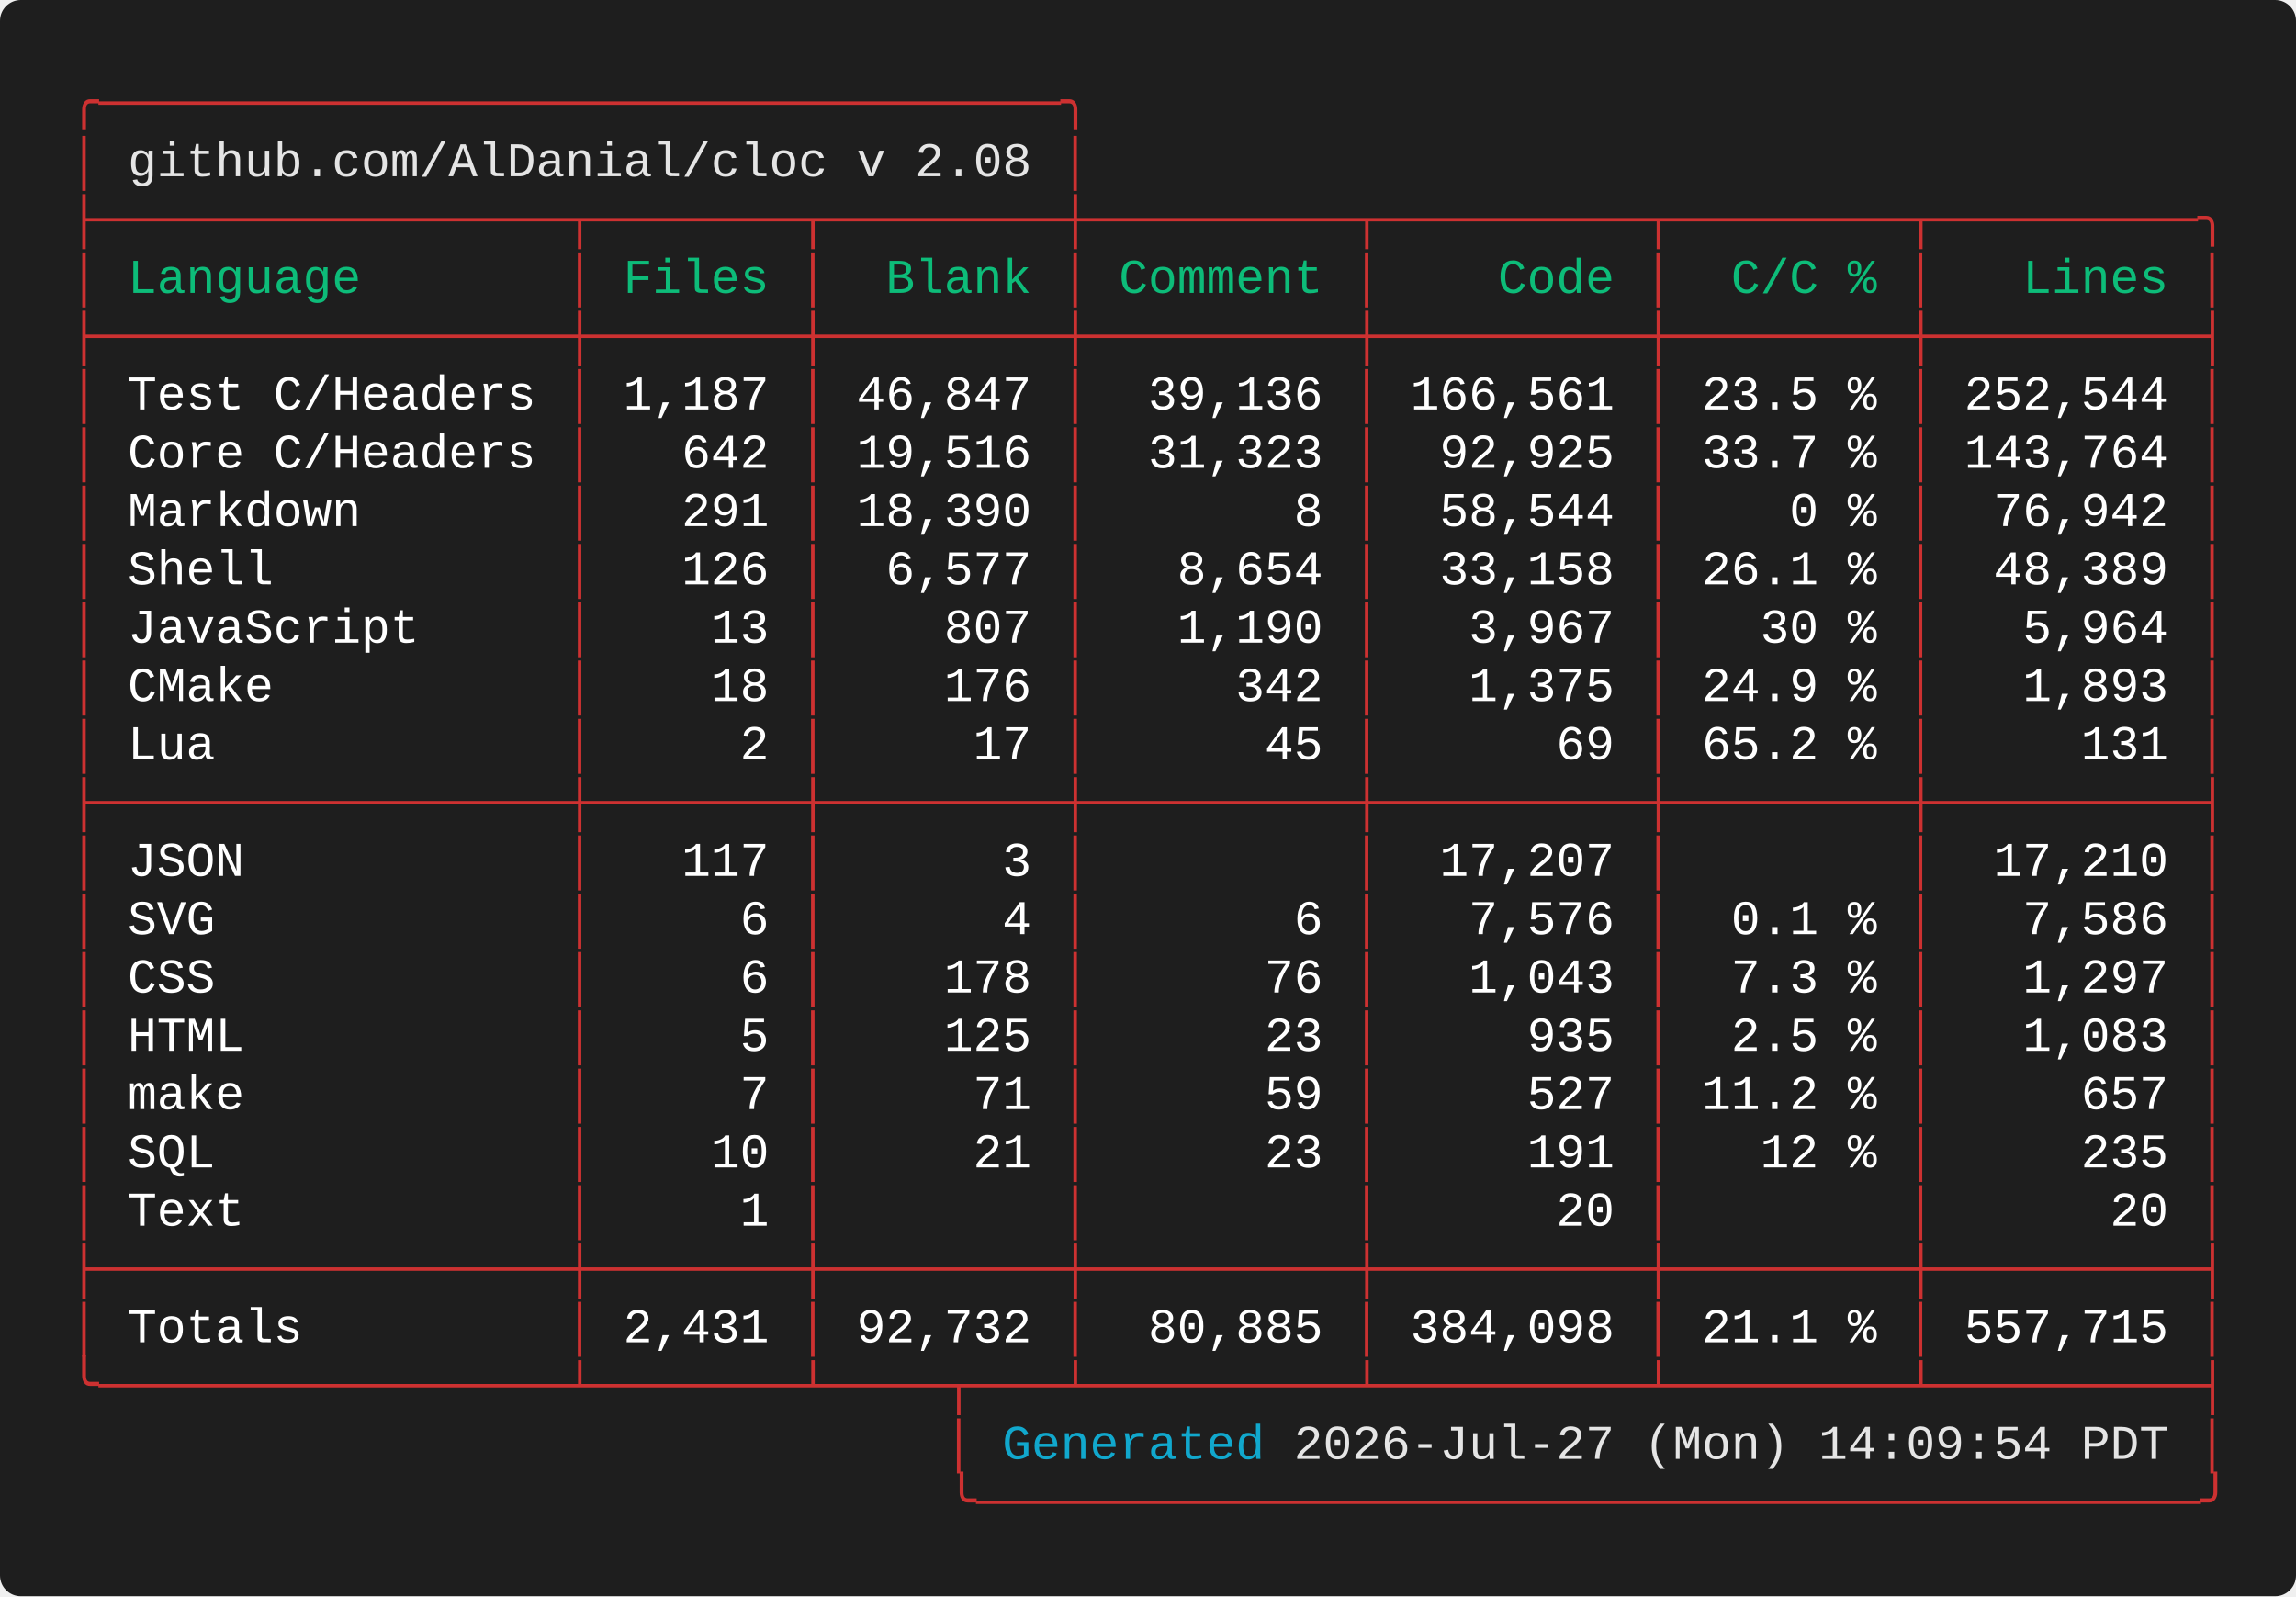
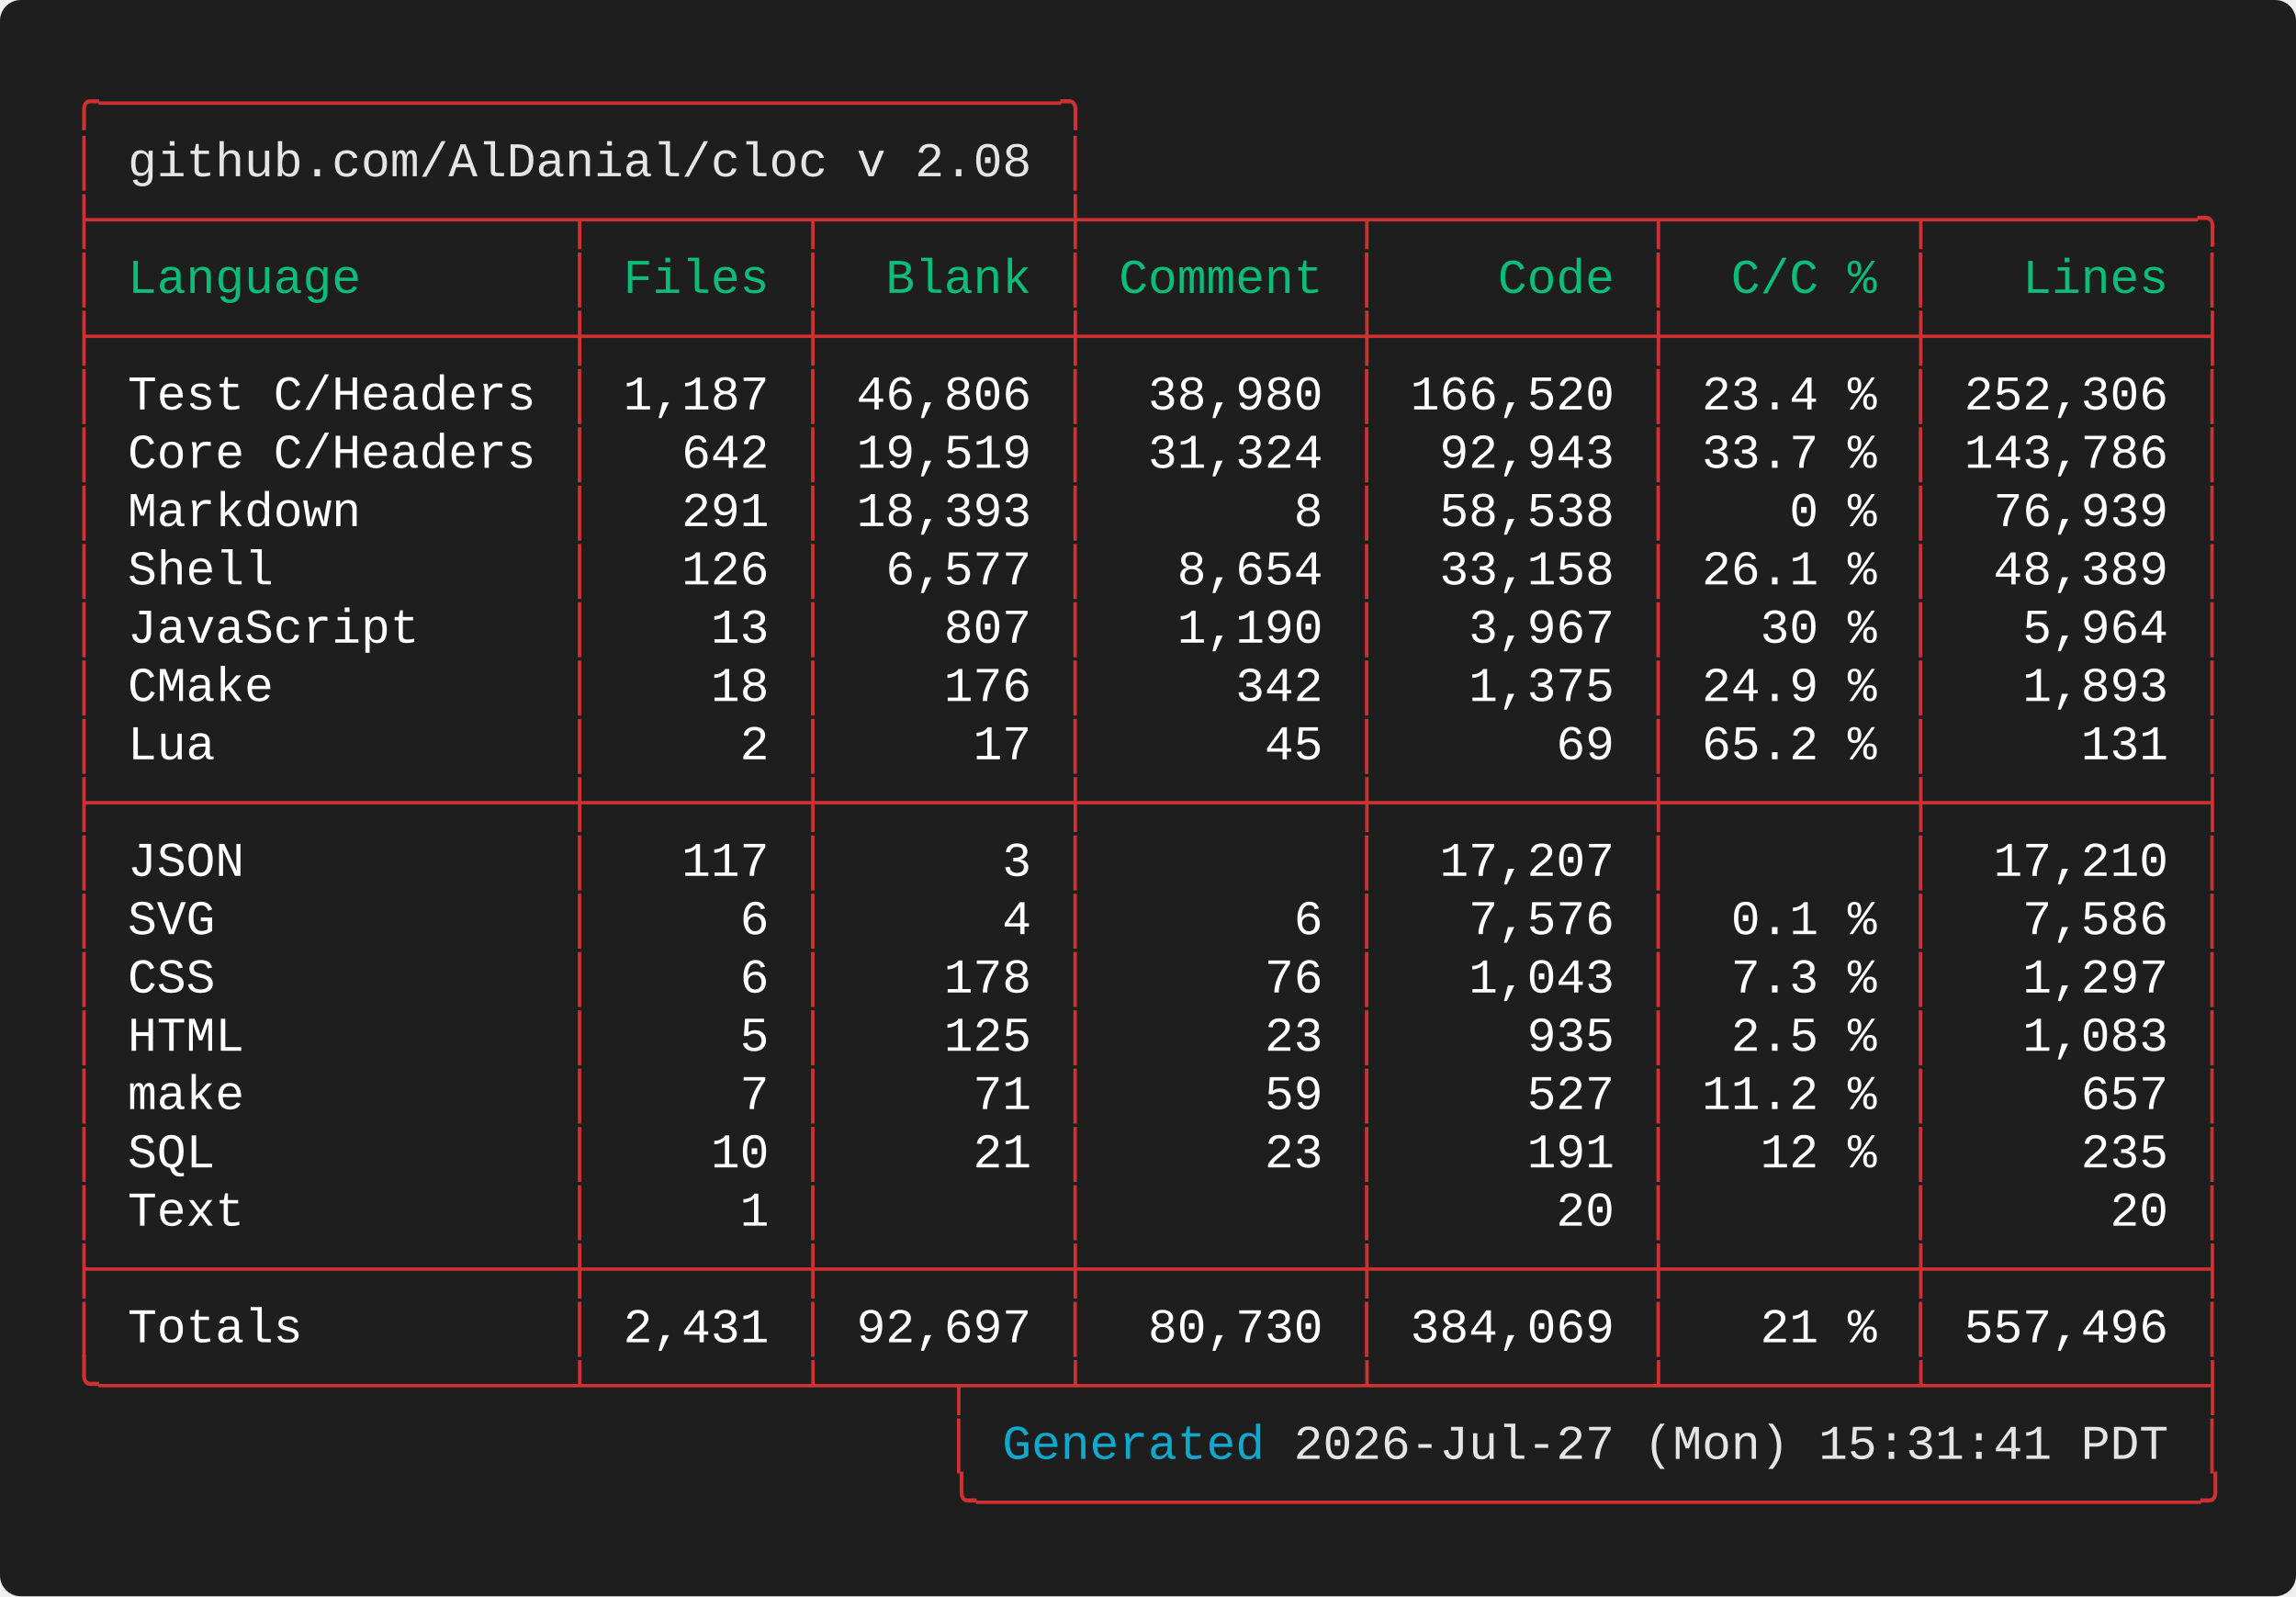
<svg xmlns="http://www.w3.org/2000/svg" width="661.60" height="460.00" viewBox="0 0 661.60 460.00">
  <defs>
    <style type="text/css">.terminal-text { font-family: 'Vanadium Mono Semi-Extended', 'Consolas', 'Monaco', 'Courier New', monospace; }</style>
  </defs>
  <rect width="100%" height="100%" fill="#1e1e1e" rx="6" />
  <text x="20.00" y="34.00" font-size="14" class="terminal-text" xml:space="preserve" textLength="294.00" lengthAdjust="spacingAndGlyphs" fill="#cd3131">╭─────────────────────────────────╮</text>
  <text x="20.00" y="50.80" font-size="14" class="terminal-text" xml:space="preserve" textLength="16.80" lengthAdjust="spacingAndGlyphs" fill="#cd3131">│ </text>
  <text x="36.80" y="50.80" font-size="14" class="terminal-text" xml:space="preserve" textLength="260.40" lengthAdjust="spacingAndGlyphs" fill="#e5e5e5">github.com/AlDanial/cloc v 2.08</text>
  <text x="297.20" y="50.80" font-size="14" class="terminal-text" xml:space="preserve" textLength="8.40" lengthAdjust="spacingAndGlyphs" fill="#ffffff"> </text>
  <text x="305.60" y="50.80" font-size="14" class="terminal-text" xml:space="preserve" textLength="8.40" lengthAdjust="spacingAndGlyphs" fill="#cd3131">│</text>
  <text x="20.00" y="67.60" font-size="14" class="terminal-text" xml:space="preserve" textLength="621.60" lengthAdjust="spacingAndGlyphs" fill="#cd3131">├────────────────┬───────┬────────┼─────────┬─────────┬────────┬─────────╮</text>
  <text x="20.00" y="84.40" font-size="14" class="terminal-text" xml:space="preserve" textLength="8.40" lengthAdjust="spacingAndGlyphs" fill="#cd3131">│</text>
  <text x="28.40" y="84.40" font-size="14" class="terminal-text" xml:space="preserve" textLength="134.40" lengthAdjust="spacingAndGlyphs" fill="#0dbc79"> Language       </text>
  <text x="162.80" y="84.40" font-size="14" class="terminal-text" xml:space="preserve" textLength="8.40" lengthAdjust="spacingAndGlyphs" fill="#cd3131">│</text>
  <text x="171.20" y="84.40" font-size="14" class="terminal-text" xml:space="preserve" textLength="58.80" lengthAdjust="spacingAndGlyphs" fill="#0dbc79"> Files </text>
  <text x="230.00" y="84.40" font-size="14" class="terminal-text" xml:space="preserve" textLength="8.40" lengthAdjust="spacingAndGlyphs" fill="#cd3131">│</text>
  <text x="238.40" y="84.40" font-size="14" class="terminal-text" xml:space="preserve" textLength="67.20" lengthAdjust="spacingAndGlyphs" fill="#0dbc79">  Blank </text>
  <text x="305.60" y="84.40" font-size="14" class="terminal-text" xml:space="preserve" textLength="8.40" lengthAdjust="spacingAndGlyphs" fill="#cd3131">│</text>
  <text x="314.00" y="84.40" font-size="14" class="terminal-text" xml:space="preserve" textLength="75.60" lengthAdjust="spacingAndGlyphs" fill="#0dbc79"> Comment </text>
  <text x="389.60" y="84.40" font-size="14" class="terminal-text" xml:space="preserve" textLength="8.40" lengthAdjust="spacingAndGlyphs" fill="#cd3131">│</text>
  <text x="398.00" y="84.40" font-size="14" class="terminal-text" xml:space="preserve" textLength="75.60" lengthAdjust="spacingAndGlyphs" fill="#0dbc79">    Code </text>
  <text x="473.60" y="84.40" font-size="14" class="terminal-text" xml:space="preserve" textLength="8.40" lengthAdjust="spacingAndGlyphs" fill="#cd3131">│</text>
  <text x="482.00" y="84.40" font-size="14" class="terminal-text" xml:space="preserve" textLength="67.20" lengthAdjust="spacingAndGlyphs" fill="#0dbc79">  C/C % </text>
  <text x="549.20" y="84.40" font-size="14" class="terminal-text" xml:space="preserve" textLength="8.40" lengthAdjust="spacingAndGlyphs" fill="#cd3131">│</text>
  <text x="557.60" y="84.40" font-size="14" class="terminal-text" xml:space="preserve" textLength="75.60" lengthAdjust="spacingAndGlyphs" fill="#0dbc79">   Lines </text>
  <text x="633.20" y="84.40" font-size="14" class="terminal-text" xml:space="preserve" textLength="8.40" lengthAdjust="spacingAndGlyphs" fill="#cd3131">│</text>
  <text x="20.00" y="101.20" font-size="14" class="terminal-text" xml:space="preserve" textLength="621.60" lengthAdjust="spacingAndGlyphs" fill="#cd3131">├────────────────┼───────┼────────┼─────────┼─────────┼────────┼─────────┤</text>
  <text x="20.00" y="118.00" font-size="14" class="terminal-text" xml:space="preserve" textLength="8.40" lengthAdjust="spacingAndGlyphs" fill="#cd3131">│</text>
  <text x="28.40" y="118.00" font-size="14" class="terminal-text" xml:space="preserve" textLength="134.40" lengthAdjust="spacingAndGlyphs" fill="#ffffff"> Test C/Headers </text>
  <text x="162.80" y="118.00" font-size="14" class="terminal-text" xml:space="preserve" textLength="8.40" lengthAdjust="spacingAndGlyphs" fill="#cd3131">│</text>
  <text x="171.20" y="118.00" font-size="14" class="terminal-text" xml:space="preserve" textLength="58.80" lengthAdjust="spacingAndGlyphs" fill="#ffffff"> 1,187 </text>
  <text x="230.00" y="118.00" font-size="14" class="terminal-text" xml:space="preserve" textLength="8.40" lengthAdjust="spacingAndGlyphs" fill="#cd3131">│</text>
-   <text x="238.40" y="118.00" font-size="14" class="terminal-text" xml:space="preserve" textLength="67.20" lengthAdjust="spacingAndGlyphs" fill="#ffffff"> 46,847 </text>
+   <text x="238.40" y="118.00" font-size="14" class="terminal-text" xml:space="preserve" textLength="67.20" lengthAdjust="spacingAndGlyphs" fill="#ffffff"> 46,806 </text>
  <text x="305.60" y="118.00" font-size="14" class="terminal-text" xml:space="preserve" textLength="8.40" lengthAdjust="spacingAndGlyphs" fill="#cd3131">│</text>
-   <text x="314.00" y="118.00" font-size="14" class="terminal-text" xml:space="preserve" textLength="75.60" lengthAdjust="spacingAndGlyphs" fill="#ffffff">  39,136 </text>
+   <text x="314.00" y="118.00" font-size="14" class="terminal-text" xml:space="preserve" textLength="75.60" lengthAdjust="spacingAndGlyphs" fill="#ffffff">  38,980 </text>
  <text x="389.60" y="118.00" font-size="14" class="terminal-text" xml:space="preserve" textLength="8.40" lengthAdjust="spacingAndGlyphs" fill="#cd3131">│</text>
-   <text x="398.00" y="118.00" font-size="14" class="terminal-text" xml:space="preserve" textLength="75.60" lengthAdjust="spacingAndGlyphs" fill="#ffffff"> 166,561 </text>
+   <text x="398.00" y="118.00" font-size="14" class="terminal-text" xml:space="preserve" textLength="75.60" lengthAdjust="spacingAndGlyphs" fill="#ffffff"> 166,520 </text>
  <text x="473.60" y="118.00" font-size="14" class="terminal-text" xml:space="preserve" textLength="8.40" lengthAdjust="spacingAndGlyphs" fill="#cd3131">│</text>
-   <text x="482.00" y="118.00" font-size="14" class="terminal-text" xml:space="preserve" textLength="67.20" lengthAdjust="spacingAndGlyphs" fill="#ffffff"> 23.5 % </text>
+   <text x="482.00" y="118.00" font-size="14" class="terminal-text" xml:space="preserve" textLength="67.20" lengthAdjust="spacingAndGlyphs" fill="#ffffff"> 23.4 % </text>
  <text x="549.20" y="118.00" font-size="14" class="terminal-text" xml:space="preserve" textLength="8.40" lengthAdjust="spacingAndGlyphs" fill="#cd3131">│</text>
-   <text x="557.60" y="118.00" font-size="14" class="terminal-text" xml:space="preserve" textLength="75.60" lengthAdjust="spacingAndGlyphs" fill="#ffffff"> 252,544 </text>
+   <text x="557.60" y="118.00" font-size="14" class="terminal-text" xml:space="preserve" textLength="75.60" lengthAdjust="spacingAndGlyphs" fill="#ffffff"> 252,306 </text>
  <text x="633.20" y="118.00" font-size="14" class="terminal-text" xml:space="preserve" textLength="8.40" lengthAdjust="spacingAndGlyphs" fill="#cd3131">│</text>
  <text x="20.00" y="134.80" font-size="14" class="terminal-text" xml:space="preserve" textLength="8.40" lengthAdjust="spacingAndGlyphs" fill="#cd3131">│</text>
  <text x="28.40" y="134.80" font-size="14" class="terminal-text" xml:space="preserve" textLength="134.40" lengthAdjust="spacingAndGlyphs" fill="#ffffff"> Core C/Headers </text>
  <text x="162.80" y="134.80" font-size="14" class="terminal-text" xml:space="preserve" textLength="8.40" lengthAdjust="spacingAndGlyphs" fill="#cd3131">│</text>
  <text x="171.20" y="134.80" font-size="14" class="terminal-text" xml:space="preserve" textLength="58.80" lengthAdjust="spacingAndGlyphs" fill="#ffffff">   642 </text>
  <text x="230.00" y="134.80" font-size="14" class="terminal-text" xml:space="preserve" textLength="8.40" lengthAdjust="spacingAndGlyphs" fill="#cd3131">│</text>
-   <text x="238.40" y="134.80" font-size="14" class="terminal-text" xml:space="preserve" textLength="67.20" lengthAdjust="spacingAndGlyphs" fill="#ffffff"> 19,516 </text>
+   <text x="238.40" y="134.80" font-size="14" class="terminal-text" xml:space="preserve" textLength="67.20" lengthAdjust="spacingAndGlyphs" fill="#ffffff"> 19,519 </text>
  <text x="305.60" y="134.80" font-size="14" class="terminal-text" xml:space="preserve" textLength="8.40" lengthAdjust="spacingAndGlyphs" fill="#cd3131">│</text>
-   <text x="314.00" y="134.80" font-size="14" class="terminal-text" xml:space="preserve" textLength="75.60" lengthAdjust="spacingAndGlyphs" fill="#ffffff">  31,323 </text>
+   <text x="314.00" y="134.80" font-size="14" class="terminal-text" xml:space="preserve" textLength="75.60" lengthAdjust="spacingAndGlyphs" fill="#ffffff">  31,324 </text>
  <text x="389.60" y="134.80" font-size="14" class="terminal-text" xml:space="preserve" textLength="8.40" lengthAdjust="spacingAndGlyphs" fill="#cd3131">│</text>
-   <text x="398.00" y="134.80" font-size="14" class="terminal-text" xml:space="preserve" textLength="75.60" lengthAdjust="spacingAndGlyphs" fill="#ffffff">  92,925 </text>
+   <text x="398.00" y="134.80" font-size="14" class="terminal-text" xml:space="preserve" textLength="75.60" lengthAdjust="spacingAndGlyphs" fill="#ffffff">  92,943 </text>
  <text x="473.60" y="134.80" font-size="14" class="terminal-text" xml:space="preserve" textLength="8.40" lengthAdjust="spacingAndGlyphs" fill="#cd3131">│</text>
  <text x="482.00" y="134.80" font-size="14" class="terminal-text" xml:space="preserve" textLength="67.20" lengthAdjust="spacingAndGlyphs" fill="#ffffff"> 33.7 % </text>
  <text x="549.20" y="134.80" font-size="14" class="terminal-text" xml:space="preserve" textLength="8.40" lengthAdjust="spacingAndGlyphs" fill="#cd3131">│</text>
-   <text x="557.60" y="134.80" font-size="14" class="terminal-text" xml:space="preserve" textLength="75.60" lengthAdjust="spacingAndGlyphs" fill="#ffffff"> 143,764 </text>
+   <text x="557.60" y="134.80" font-size="14" class="terminal-text" xml:space="preserve" textLength="75.60" lengthAdjust="spacingAndGlyphs" fill="#ffffff"> 143,786 </text>
  <text x="633.20" y="134.80" font-size="14" class="terminal-text" xml:space="preserve" textLength="8.40" lengthAdjust="spacingAndGlyphs" fill="#cd3131">│</text>
  <text x="20.00" y="151.60" font-size="14" class="terminal-text" xml:space="preserve" textLength="8.40" lengthAdjust="spacingAndGlyphs" fill="#cd3131">│</text>
  <text x="28.40" y="151.60" font-size="14" class="terminal-text" xml:space="preserve" textLength="134.40" lengthAdjust="spacingAndGlyphs" fill="#ffffff"> Markdown       </text>
  <text x="162.80" y="151.60" font-size="14" class="terminal-text" xml:space="preserve" textLength="8.40" lengthAdjust="spacingAndGlyphs" fill="#cd3131">│</text>
  <text x="171.20" y="151.60" font-size="14" class="terminal-text" xml:space="preserve" textLength="58.80" lengthAdjust="spacingAndGlyphs" fill="#ffffff">   291 </text>
  <text x="230.00" y="151.60" font-size="14" class="terminal-text" xml:space="preserve" textLength="8.40" lengthAdjust="spacingAndGlyphs" fill="#cd3131">│</text>
-   <text x="238.40" y="151.60" font-size="14" class="terminal-text" xml:space="preserve" textLength="67.20" lengthAdjust="spacingAndGlyphs" fill="#ffffff"> 18,390 </text>
+   <text x="238.40" y="151.60" font-size="14" class="terminal-text" xml:space="preserve" textLength="67.20" lengthAdjust="spacingAndGlyphs" fill="#ffffff"> 18,393 </text>
  <text x="305.60" y="151.60" font-size="14" class="terminal-text" xml:space="preserve" textLength="8.40" lengthAdjust="spacingAndGlyphs" fill="#cd3131">│</text>
  <text x="314.00" y="151.60" font-size="14" class="terminal-text" xml:space="preserve" textLength="75.60" lengthAdjust="spacingAndGlyphs" fill="#ffffff">       8 </text>
  <text x="389.60" y="151.60" font-size="14" class="terminal-text" xml:space="preserve" textLength="8.40" lengthAdjust="spacingAndGlyphs" fill="#cd3131">│</text>
-   <text x="398.00" y="151.60" font-size="14" class="terminal-text" xml:space="preserve" textLength="75.60" lengthAdjust="spacingAndGlyphs" fill="#ffffff">  58,544 </text>
+   <text x="398.00" y="151.60" font-size="14" class="terminal-text" xml:space="preserve" textLength="75.60" lengthAdjust="spacingAndGlyphs" fill="#ffffff">  58,538 </text>
  <text x="473.60" y="151.60" font-size="14" class="terminal-text" xml:space="preserve" textLength="8.40" lengthAdjust="spacingAndGlyphs" fill="#cd3131">│</text>
  <text x="482.00" y="151.60" font-size="14" class="terminal-text" xml:space="preserve" textLength="67.20" lengthAdjust="spacingAndGlyphs" fill="#ffffff">    0 % </text>
  <text x="549.20" y="151.60" font-size="14" class="terminal-text" xml:space="preserve" textLength="8.40" lengthAdjust="spacingAndGlyphs" fill="#cd3131">│</text>
-   <text x="557.60" y="151.60" font-size="14" class="terminal-text" xml:space="preserve" textLength="75.60" lengthAdjust="spacingAndGlyphs" fill="#ffffff">  76,942 </text>
+   <text x="557.60" y="151.60" font-size="14" class="terminal-text" xml:space="preserve" textLength="75.60" lengthAdjust="spacingAndGlyphs" fill="#ffffff">  76,939 </text>
  <text x="633.20" y="151.60" font-size="14" class="terminal-text" xml:space="preserve" textLength="8.40" lengthAdjust="spacingAndGlyphs" fill="#cd3131">│</text>
  <text x="20.00" y="168.40" font-size="14" class="terminal-text" xml:space="preserve" textLength="8.40" lengthAdjust="spacingAndGlyphs" fill="#cd3131">│</text>
  <text x="28.40" y="168.40" font-size="14" class="terminal-text" xml:space="preserve" textLength="134.40" lengthAdjust="spacingAndGlyphs" fill="#ffffff"> Shell          </text>
  <text x="162.80" y="168.40" font-size="14" class="terminal-text" xml:space="preserve" textLength="8.40" lengthAdjust="spacingAndGlyphs" fill="#cd3131">│</text>
  <text x="171.20" y="168.40" font-size="14" class="terminal-text" xml:space="preserve" textLength="58.80" lengthAdjust="spacingAndGlyphs" fill="#ffffff">   126 </text>
  <text x="230.00" y="168.40" font-size="14" class="terminal-text" xml:space="preserve" textLength="8.40" lengthAdjust="spacingAndGlyphs" fill="#cd3131">│</text>
  <text x="238.40" y="168.40" font-size="14" class="terminal-text" xml:space="preserve" textLength="67.20" lengthAdjust="spacingAndGlyphs" fill="#ffffff">  6,577 </text>
  <text x="305.60" y="168.40" font-size="14" class="terminal-text" xml:space="preserve" textLength="8.40" lengthAdjust="spacingAndGlyphs" fill="#cd3131">│</text>
  <text x="314.00" y="168.40" font-size="14" class="terminal-text" xml:space="preserve" textLength="75.60" lengthAdjust="spacingAndGlyphs" fill="#ffffff">   8,654 </text>
  <text x="389.60" y="168.40" font-size="14" class="terminal-text" xml:space="preserve" textLength="8.40" lengthAdjust="spacingAndGlyphs" fill="#cd3131">│</text>
  <text x="398.00" y="168.40" font-size="14" class="terminal-text" xml:space="preserve" textLength="75.60" lengthAdjust="spacingAndGlyphs" fill="#ffffff">  33,158 </text>
  <text x="473.60" y="168.40" font-size="14" class="terminal-text" xml:space="preserve" textLength="8.40" lengthAdjust="spacingAndGlyphs" fill="#cd3131">│</text>
  <text x="482.00" y="168.40" font-size="14" class="terminal-text" xml:space="preserve" textLength="67.20" lengthAdjust="spacingAndGlyphs" fill="#ffffff"> 26.1 % </text>
  <text x="549.20" y="168.40" font-size="14" class="terminal-text" xml:space="preserve" textLength="8.40" lengthAdjust="spacingAndGlyphs" fill="#cd3131">│</text>
  <text x="557.60" y="168.40" font-size="14" class="terminal-text" xml:space="preserve" textLength="75.60" lengthAdjust="spacingAndGlyphs" fill="#ffffff">  48,389 </text>
  <text x="633.20" y="168.40" font-size="14" class="terminal-text" xml:space="preserve" textLength="8.40" lengthAdjust="spacingAndGlyphs" fill="#cd3131">│</text>
  <text x="20.00" y="185.20" font-size="14" class="terminal-text" xml:space="preserve" textLength="8.40" lengthAdjust="spacingAndGlyphs" fill="#cd3131">│</text>
  <text x="28.40" y="185.20" font-size="14" class="terminal-text" xml:space="preserve" textLength="134.40" lengthAdjust="spacingAndGlyphs" fill="#ffffff"> JavaScript     </text>
  <text x="162.80" y="185.20" font-size="14" class="terminal-text" xml:space="preserve" textLength="8.40" lengthAdjust="spacingAndGlyphs" fill="#cd3131">│</text>
  <text x="171.20" y="185.20" font-size="14" class="terminal-text" xml:space="preserve" textLength="58.80" lengthAdjust="spacingAndGlyphs" fill="#ffffff">    13 </text>
  <text x="230.00" y="185.20" font-size="14" class="terminal-text" xml:space="preserve" textLength="8.40" lengthAdjust="spacingAndGlyphs" fill="#cd3131">│</text>
  <text x="238.40" y="185.20" font-size="14" class="terminal-text" xml:space="preserve" textLength="67.20" lengthAdjust="spacingAndGlyphs" fill="#ffffff">    807 </text>
  <text x="305.60" y="185.20" font-size="14" class="terminal-text" xml:space="preserve" textLength="8.40" lengthAdjust="spacingAndGlyphs" fill="#cd3131">│</text>
  <text x="314.00" y="185.20" font-size="14" class="terminal-text" xml:space="preserve" textLength="75.60" lengthAdjust="spacingAndGlyphs" fill="#ffffff">   1,190 </text>
  <text x="389.60" y="185.20" font-size="14" class="terminal-text" xml:space="preserve" textLength="8.40" lengthAdjust="spacingAndGlyphs" fill="#cd3131">│</text>
  <text x="398.00" y="185.20" font-size="14" class="terminal-text" xml:space="preserve" textLength="75.60" lengthAdjust="spacingAndGlyphs" fill="#ffffff">   3,967 </text>
  <text x="473.60" y="185.20" font-size="14" class="terminal-text" xml:space="preserve" textLength="8.40" lengthAdjust="spacingAndGlyphs" fill="#cd3131">│</text>
  <text x="482.00" y="185.20" font-size="14" class="terminal-text" xml:space="preserve" textLength="67.20" lengthAdjust="spacingAndGlyphs" fill="#ffffff">   30 % </text>
  <text x="549.20" y="185.20" font-size="14" class="terminal-text" xml:space="preserve" textLength="8.40" lengthAdjust="spacingAndGlyphs" fill="#cd3131">│</text>
  <text x="557.60" y="185.20" font-size="14" class="terminal-text" xml:space="preserve" textLength="75.60" lengthAdjust="spacingAndGlyphs" fill="#ffffff">   5,964 </text>
  <text x="633.20" y="185.20" font-size="14" class="terminal-text" xml:space="preserve" textLength="8.40" lengthAdjust="spacingAndGlyphs" fill="#cd3131">│</text>
  <text x="20.00" y="202.00" font-size="14" class="terminal-text" xml:space="preserve" textLength="8.40" lengthAdjust="spacingAndGlyphs" fill="#cd3131">│</text>
  <text x="28.40" y="202.00" font-size="14" class="terminal-text" xml:space="preserve" textLength="134.40" lengthAdjust="spacingAndGlyphs" fill="#ffffff"> CMake          </text>
  <text x="162.80" y="202.00" font-size="14" class="terminal-text" xml:space="preserve" textLength="8.40" lengthAdjust="spacingAndGlyphs" fill="#cd3131">│</text>
  <text x="171.20" y="202.00" font-size="14" class="terminal-text" xml:space="preserve" textLength="58.80" lengthAdjust="spacingAndGlyphs" fill="#ffffff">    18 </text>
  <text x="230.00" y="202.00" font-size="14" class="terminal-text" xml:space="preserve" textLength="8.40" lengthAdjust="spacingAndGlyphs" fill="#cd3131">│</text>
  <text x="238.40" y="202.00" font-size="14" class="terminal-text" xml:space="preserve" textLength="67.20" lengthAdjust="spacingAndGlyphs" fill="#ffffff">    176 </text>
  <text x="305.60" y="202.00" font-size="14" class="terminal-text" xml:space="preserve" textLength="8.40" lengthAdjust="spacingAndGlyphs" fill="#cd3131">│</text>
  <text x="314.00" y="202.00" font-size="14" class="terminal-text" xml:space="preserve" textLength="75.60" lengthAdjust="spacingAndGlyphs" fill="#ffffff">     342 </text>
  <text x="389.60" y="202.00" font-size="14" class="terminal-text" xml:space="preserve" textLength="8.40" lengthAdjust="spacingAndGlyphs" fill="#cd3131">│</text>
  <text x="398.00" y="202.00" font-size="14" class="terminal-text" xml:space="preserve" textLength="75.60" lengthAdjust="spacingAndGlyphs" fill="#ffffff">   1,375 </text>
  <text x="473.60" y="202.00" font-size="14" class="terminal-text" xml:space="preserve" textLength="8.40" lengthAdjust="spacingAndGlyphs" fill="#cd3131">│</text>
  <text x="482.00" y="202.00" font-size="14" class="terminal-text" xml:space="preserve" textLength="67.20" lengthAdjust="spacingAndGlyphs" fill="#ffffff"> 24.9 % </text>
  <text x="549.20" y="202.00" font-size="14" class="terminal-text" xml:space="preserve" textLength="8.40" lengthAdjust="spacingAndGlyphs" fill="#cd3131">│</text>
  <text x="557.60" y="202.00" font-size="14" class="terminal-text" xml:space="preserve" textLength="75.60" lengthAdjust="spacingAndGlyphs" fill="#ffffff">   1,893 </text>
  <text x="633.20" y="202.00" font-size="14" class="terminal-text" xml:space="preserve" textLength="8.40" lengthAdjust="spacingAndGlyphs" fill="#cd3131">│</text>
  <text x="20.00" y="218.80" font-size="14" class="terminal-text" xml:space="preserve" textLength="8.40" lengthAdjust="spacingAndGlyphs" fill="#cd3131">│</text>
  <text x="28.40" y="218.80" font-size="14" class="terminal-text" xml:space="preserve" textLength="134.40" lengthAdjust="spacingAndGlyphs" fill="#ffffff"> Lua            </text>
  <text x="162.80" y="218.80" font-size="14" class="terminal-text" xml:space="preserve" textLength="8.40" lengthAdjust="spacingAndGlyphs" fill="#cd3131">│</text>
  <text x="171.20" y="218.80" font-size="14" class="terminal-text" xml:space="preserve" textLength="58.80" lengthAdjust="spacingAndGlyphs" fill="#ffffff">     2 </text>
  <text x="230.00" y="218.80" font-size="14" class="terminal-text" xml:space="preserve" textLength="8.40" lengthAdjust="spacingAndGlyphs" fill="#cd3131">│</text>
  <text x="238.40" y="218.80" font-size="14" class="terminal-text" xml:space="preserve" textLength="67.20" lengthAdjust="spacingAndGlyphs" fill="#ffffff">     17 </text>
  <text x="305.60" y="218.80" font-size="14" class="terminal-text" xml:space="preserve" textLength="8.40" lengthAdjust="spacingAndGlyphs" fill="#cd3131">│</text>
  <text x="314.00" y="218.80" font-size="14" class="terminal-text" xml:space="preserve" textLength="75.60" lengthAdjust="spacingAndGlyphs" fill="#ffffff">      45 </text>
  <text x="389.60" y="218.80" font-size="14" class="terminal-text" xml:space="preserve" textLength="8.40" lengthAdjust="spacingAndGlyphs" fill="#cd3131">│</text>
  <text x="398.00" y="218.80" font-size="14" class="terminal-text" xml:space="preserve" textLength="75.60" lengthAdjust="spacingAndGlyphs" fill="#ffffff">      69 </text>
  <text x="473.60" y="218.80" font-size="14" class="terminal-text" xml:space="preserve" textLength="8.40" lengthAdjust="spacingAndGlyphs" fill="#cd3131">│</text>
  <text x="482.00" y="218.80" font-size="14" class="terminal-text" xml:space="preserve" textLength="67.20" lengthAdjust="spacingAndGlyphs" fill="#ffffff"> 65.2 % </text>
  <text x="549.20" y="218.80" font-size="14" class="terminal-text" xml:space="preserve" textLength="8.40" lengthAdjust="spacingAndGlyphs" fill="#cd3131">│</text>
  <text x="557.60" y="218.80" font-size="14" class="terminal-text" xml:space="preserve" textLength="75.60" lengthAdjust="spacingAndGlyphs" fill="#ffffff">     131 </text>
  <text x="633.20" y="218.80" font-size="14" class="terminal-text" xml:space="preserve" textLength="8.40" lengthAdjust="spacingAndGlyphs" fill="#cd3131">│</text>
  <text x="20.00" y="235.60" font-size="14" class="terminal-text" xml:space="preserve" textLength="621.60" lengthAdjust="spacingAndGlyphs" fill="#cd3131">├────────────────┼───────┼────────┼─────────┼─────────┼────────┼─────────┤</text>
  <text x="20.00" y="252.40" font-size="14" class="terminal-text" xml:space="preserve" textLength="8.40" lengthAdjust="spacingAndGlyphs" fill="#cd3131">│</text>
  <text x="28.40" y="252.40" font-size="14" class="terminal-text" xml:space="preserve" textLength="134.40" lengthAdjust="spacingAndGlyphs" fill="#ffffff"> JSON           </text>
  <text x="162.80" y="252.40" font-size="14" class="terminal-text" xml:space="preserve" textLength="8.40" lengthAdjust="spacingAndGlyphs" fill="#cd3131">│</text>
  <text x="171.20" y="252.40" font-size="14" class="terminal-text" xml:space="preserve" textLength="58.80" lengthAdjust="spacingAndGlyphs" fill="#ffffff">   117 </text>
  <text x="230.00" y="252.40" font-size="14" class="terminal-text" xml:space="preserve" textLength="8.40" lengthAdjust="spacingAndGlyphs" fill="#cd3131">│</text>
  <text x="238.40" y="252.40" font-size="14" class="terminal-text" xml:space="preserve" textLength="67.20" lengthAdjust="spacingAndGlyphs" fill="#ffffff">      3 </text>
  <text x="305.60" y="252.40" font-size="14" class="terminal-text" xml:space="preserve" textLength="8.40" lengthAdjust="spacingAndGlyphs" fill="#cd3131">│</text>
  <text x="314.00" y="252.40" font-size="14" class="terminal-text" xml:space="preserve" textLength="75.60" lengthAdjust="spacingAndGlyphs" fill="#ffffff">         </text>
  <text x="389.60" y="252.40" font-size="14" class="terminal-text" xml:space="preserve" textLength="8.40" lengthAdjust="spacingAndGlyphs" fill="#cd3131">│</text>
  <text x="398.00" y="252.40" font-size="14" class="terminal-text" xml:space="preserve" textLength="75.60" lengthAdjust="spacingAndGlyphs" fill="#ffffff">  17,207 </text>
  <text x="473.60" y="252.40" font-size="14" class="terminal-text" xml:space="preserve" textLength="8.40" lengthAdjust="spacingAndGlyphs" fill="#cd3131">│</text>
  <text x="482.00" y="252.40" font-size="14" class="terminal-text" xml:space="preserve" textLength="67.20" lengthAdjust="spacingAndGlyphs" fill="#ffffff">        </text>
  <text x="549.20" y="252.40" font-size="14" class="terminal-text" xml:space="preserve" textLength="8.40" lengthAdjust="spacingAndGlyphs" fill="#cd3131">│</text>
  <text x="557.60" y="252.40" font-size="14" class="terminal-text" xml:space="preserve" textLength="75.60" lengthAdjust="spacingAndGlyphs" fill="#ffffff">  17,210 </text>
  <text x="633.20" y="252.40" font-size="14" class="terminal-text" xml:space="preserve" textLength="8.40" lengthAdjust="spacingAndGlyphs" fill="#cd3131">│</text>
  <text x="20.00" y="269.20" font-size="14" class="terminal-text" xml:space="preserve" textLength="8.40" lengthAdjust="spacingAndGlyphs" fill="#cd3131">│</text>
  <text x="28.40" y="269.20" font-size="14" class="terminal-text" xml:space="preserve" textLength="134.40" lengthAdjust="spacingAndGlyphs" fill="#ffffff"> SVG            </text>
  <text x="162.80" y="269.20" font-size="14" class="terminal-text" xml:space="preserve" textLength="8.40" lengthAdjust="spacingAndGlyphs" fill="#cd3131">│</text>
  <text x="171.20" y="269.20" font-size="14" class="terminal-text" xml:space="preserve" textLength="58.80" lengthAdjust="spacingAndGlyphs" fill="#ffffff">     6 </text>
  <text x="230.00" y="269.20" font-size="14" class="terminal-text" xml:space="preserve" textLength="8.40" lengthAdjust="spacingAndGlyphs" fill="#cd3131">│</text>
  <text x="238.40" y="269.20" font-size="14" class="terminal-text" xml:space="preserve" textLength="67.20" lengthAdjust="spacingAndGlyphs" fill="#ffffff">      4 </text>
  <text x="305.60" y="269.20" font-size="14" class="terminal-text" xml:space="preserve" textLength="8.40" lengthAdjust="spacingAndGlyphs" fill="#cd3131">│</text>
  <text x="314.00" y="269.20" font-size="14" class="terminal-text" xml:space="preserve" textLength="75.60" lengthAdjust="spacingAndGlyphs" fill="#ffffff">       6 </text>
  <text x="389.60" y="269.20" font-size="14" class="terminal-text" xml:space="preserve" textLength="8.40" lengthAdjust="spacingAndGlyphs" fill="#cd3131">│</text>
  <text x="398.00" y="269.20" font-size="14" class="terminal-text" xml:space="preserve" textLength="75.60" lengthAdjust="spacingAndGlyphs" fill="#ffffff">   7,576 </text>
  <text x="473.60" y="269.20" font-size="14" class="terminal-text" xml:space="preserve" textLength="8.40" lengthAdjust="spacingAndGlyphs" fill="#cd3131">│</text>
  <text x="482.00" y="269.20" font-size="14" class="terminal-text" xml:space="preserve" textLength="67.20" lengthAdjust="spacingAndGlyphs" fill="#ffffff">  0.1 % </text>
  <text x="549.20" y="269.20" font-size="14" class="terminal-text" xml:space="preserve" textLength="8.40" lengthAdjust="spacingAndGlyphs" fill="#cd3131">│</text>
  <text x="557.60" y="269.20" font-size="14" class="terminal-text" xml:space="preserve" textLength="75.60" lengthAdjust="spacingAndGlyphs" fill="#ffffff">   7,586 </text>
  <text x="633.20" y="269.20" font-size="14" class="terminal-text" xml:space="preserve" textLength="8.40" lengthAdjust="spacingAndGlyphs" fill="#cd3131">│</text>
  <text x="20.00" y="286.00" font-size="14" class="terminal-text" xml:space="preserve" textLength="8.40" lengthAdjust="spacingAndGlyphs" fill="#cd3131">│</text>
  <text x="28.40" y="286.00" font-size="14" class="terminal-text" xml:space="preserve" textLength="134.40" lengthAdjust="spacingAndGlyphs" fill="#ffffff"> CSS            </text>
  <text x="162.80" y="286.00" font-size="14" class="terminal-text" xml:space="preserve" textLength="8.40" lengthAdjust="spacingAndGlyphs" fill="#cd3131">│</text>
  <text x="171.20" y="286.00" font-size="14" class="terminal-text" xml:space="preserve" textLength="58.80" lengthAdjust="spacingAndGlyphs" fill="#ffffff">     6 </text>
  <text x="230.00" y="286.00" font-size="14" class="terminal-text" xml:space="preserve" textLength="8.40" lengthAdjust="spacingAndGlyphs" fill="#cd3131">│</text>
  <text x="238.40" y="286.00" font-size="14" class="terminal-text" xml:space="preserve" textLength="67.20" lengthAdjust="spacingAndGlyphs" fill="#ffffff">    178 </text>
  <text x="305.60" y="286.00" font-size="14" class="terminal-text" xml:space="preserve" textLength="8.40" lengthAdjust="spacingAndGlyphs" fill="#cd3131">│</text>
  <text x="314.00" y="286.00" font-size="14" class="terminal-text" xml:space="preserve" textLength="75.60" lengthAdjust="spacingAndGlyphs" fill="#ffffff">      76 </text>
  <text x="389.60" y="286.00" font-size="14" class="terminal-text" xml:space="preserve" textLength="8.40" lengthAdjust="spacingAndGlyphs" fill="#cd3131">│</text>
  <text x="398.00" y="286.00" font-size="14" class="terminal-text" xml:space="preserve" textLength="75.60" lengthAdjust="spacingAndGlyphs" fill="#ffffff">   1,043 </text>
  <text x="473.60" y="286.00" font-size="14" class="terminal-text" xml:space="preserve" textLength="8.40" lengthAdjust="spacingAndGlyphs" fill="#cd3131">│</text>
  <text x="482.00" y="286.00" font-size="14" class="terminal-text" xml:space="preserve" textLength="67.20" lengthAdjust="spacingAndGlyphs" fill="#ffffff">  7.3 % </text>
  <text x="549.20" y="286.00" font-size="14" class="terminal-text" xml:space="preserve" textLength="8.40" lengthAdjust="spacingAndGlyphs" fill="#cd3131">│</text>
  <text x="557.60" y="286.00" font-size="14" class="terminal-text" xml:space="preserve" textLength="75.60" lengthAdjust="spacingAndGlyphs" fill="#ffffff">   1,297 </text>
  <text x="633.20" y="286.00" font-size="14" class="terminal-text" xml:space="preserve" textLength="8.40" lengthAdjust="spacingAndGlyphs" fill="#cd3131">│</text>
  <text x="20.00" y="302.80" font-size="14" class="terminal-text" xml:space="preserve" textLength="8.40" lengthAdjust="spacingAndGlyphs" fill="#cd3131">│</text>
  <text x="28.40" y="302.80" font-size="14" class="terminal-text" xml:space="preserve" textLength="134.40" lengthAdjust="spacingAndGlyphs" fill="#ffffff"> HTML           </text>
  <text x="162.80" y="302.80" font-size="14" class="terminal-text" xml:space="preserve" textLength="8.40" lengthAdjust="spacingAndGlyphs" fill="#cd3131">│</text>
  <text x="171.20" y="302.80" font-size="14" class="terminal-text" xml:space="preserve" textLength="58.80" lengthAdjust="spacingAndGlyphs" fill="#ffffff">     5 </text>
  <text x="230.00" y="302.80" font-size="14" class="terminal-text" xml:space="preserve" textLength="8.40" lengthAdjust="spacingAndGlyphs" fill="#cd3131">│</text>
  <text x="238.40" y="302.80" font-size="14" class="terminal-text" xml:space="preserve" textLength="67.20" lengthAdjust="spacingAndGlyphs" fill="#ffffff">    125 </text>
  <text x="305.60" y="302.80" font-size="14" class="terminal-text" xml:space="preserve" textLength="8.40" lengthAdjust="spacingAndGlyphs" fill="#cd3131">│</text>
  <text x="314.00" y="302.80" font-size="14" class="terminal-text" xml:space="preserve" textLength="75.60" lengthAdjust="spacingAndGlyphs" fill="#ffffff">      23 </text>
  <text x="389.60" y="302.80" font-size="14" class="terminal-text" xml:space="preserve" textLength="8.40" lengthAdjust="spacingAndGlyphs" fill="#cd3131">│</text>
  <text x="398.00" y="302.80" font-size="14" class="terminal-text" xml:space="preserve" textLength="75.60" lengthAdjust="spacingAndGlyphs" fill="#ffffff">     935 </text>
  <text x="473.60" y="302.80" font-size="14" class="terminal-text" xml:space="preserve" textLength="8.40" lengthAdjust="spacingAndGlyphs" fill="#cd3131">│</text>
  <text x="482.00" y="302.80" font-size="14" class="terminal-text" xml:space="preserve" textLength="67.20" lengthAdjust="spacingAndGlyphs" fill="#ffffff">  2.5 % </text>
  <text x="549.20" y="302.80" font-size="14" class="terminal-text" xml:space="preserve" textLength="8.40" lengthAdjust="spacingAndGlyphs" fill="#cd3131">│</text>
  <text x="557.60" y="302.80" font-size="14" class="terminal-text" xml:space="preserve" textLength="75.60" lengthAdjust="spacingAndGlyphs" fill="#ffffff">   1,083 </text>
  <text x="633.20" y="302.80" font-size="14" class="terminal-text" xml:space="preserve" textLength="8.40" lengthAdjust="spacingAndGlyphs" fill="#cd3131">│</text>
  <text x="20.00" y="319.60" font-size="14" class="terminal-text" xml:space="preserve" textLength="8.40" lengthAdjust="spacingAndGlyphs" fill="#cd3131">│</text>
  <text x="28.40" y="319.60" font-size="14" class="terminal-text" xml:space="preserve" textLength="134.40" lengthAdjust="spacingAndGlyphs" fill="#ffffff"> make           </text>
  <text x="162.80" y="319.60" font-size="14" class="terminal-text" xml:space="preserve" textLength="8.40" lengthAdjust="spacingAndGlyphs" fill="#cd3131">│</text>
  <text x="171.20" y="319.60" font-size="14" class="terminal-text" xml:space="preserve" textLength="58.80" lengthAdjust="spacingAndGlyphs" fill="#ffffff">     7 </text>
  <text x="230.00" y="319.60" font-size="14" class="terminal-text" xml:space="preserve" textLength="8.40" lengthAdjust="spacingAndGlyphs" fill="#cd3131">│</text>
  <text x="238.40" y="319.60" font-size="14" class="terminal-text" xml:space="preserve" textLength="67.20" lengthAdjust="spacingAndGlyphs" fill="#ffffff">     71 </text>
  <text x="305.60" y="319.60" font-size="14" class="terminal-text" xml:space="preserve" textLength="8.40" lengthAdjust="spacingAndGlyphs" fill="#cd3131">│</text>
  <text x="314.00" y="319.60" font-size="14" class="terminal-text" xml:space="preserve" textLength="75.60" lengthAdjust="spacingAndGlyphs" fill="#ffffff">      59 </text>
  <text x="389.60" y="319.60" font-size="14" class="terminal-text" xml:space="preserve" textLength="8.40" lengthAdjust="spacingAndGlyphs" fill="#cd3131">│</text>
  <text x="398.00" y="319.60" font-size="14" class="terminal-text" xml:space="preserve" textLength="75.60" lengthAdjust="spacingAndGlyphs" fill="#ffffff">     527 </text>
  <text x="473.60" y="319.60" font-size="14" class="terminal-text" xml:space="preserve" textLength="8.40" lengthAdjust="spacingAndGlyphs" fill="#cd3131">│</text>
  <text x="482.00" y="319.60" font-size="14" class="terminal-text" xml:space="preserve" textLength="67.20" lengthAdjust="spacingAndGlyphs" fill="#ffffff"> 11.2 % </text>
  <text x="549.20" y="319.60" font-size="14" class="terminal-text" xml:space="preserve" textLength="8.40" lengthAdjust="spacingAndGlyphs" fill="#cd3131">│</text>
  <text x="557.60" y="319.60" font-size="14" class="terminal-text" xml:space="preserve" textLength="75.60" lengthAdjust="spacingAndGlyphs" fill="#ffffff">     657 </text>
  <text x="633.20" y="319.60" font-size="14" class="terminal-text" xml:space="preserve" textLength="8.40" lengthAdjust="spacingAndGlyphs" fill="#cd3131">│</text>
  <text x="20.00" y="336.40" font-size="14" class="terminal-text" xml:space="preserve" textLength="8.40" lengthAdjust="spacingAndGlyphs" fill="#cd3131">│</text>
  <text x="28.40" y="336.40" font-size="14" class="terminal-text" xml:space="preserve" textLength="134.40" lengthAdjust="spacingAndGlyphs" fill="#ffffff"> SQL            </text>
  <text x="162.80" y="336.40" font-size="14" class="terminal-text" xml:space="preserve" textLength="8.40" lengthAdjust="spacingAndGlyphs" fill="#cd3131">│</text>
  <text x="171.20" y="336.40" font-size="14" class="terminal-text" xml:space="preserve" textLength="58.80" lengthAdjust="spacingAndGlyphs" fill="#ffffff">    10 </text>
  <text x="230.00" y="336.40" font-size="14" class="terminal-text" xml:space="preserve" textLength="8.40" lengthAdjust="spacingAndGlyphs" fill="#cd3131">│</text>
  <text x="238.40" y="336.40" font-size="14" class="terminal-text" xml:space="preserve" textLength="67.20" lengthAdjust="spacingAndGlyphs" fill="#ffffff">     21 </text>
  <text x="305.60" y="336.40" font-size="14" class="terminal-text" xml:space="preserve" textLength="8.40" lengthAdjust="spacingAndGlyphs" fill="#cd3131">│</text>
  <text x="314.00" y="336.40" font-size="14" class="terminal-text" xml:space="preserve" textLength="75.60" lengthAdjust="spacingAndGlyphs" fill="#ffffff">      23 </text>
  <text x="389.60" y="336.40" font-size="14" class="terminal-text" xml:space="preserve" textLength="8.40" lengthAdjust="spacingAndGlyphs" fill="#cd3131">│</text>
  <text x="398.00" y="336.40" font-size="14" class="terminal-text" xml:space="preserve" textLength="75.60" lengthAdjust="spacingAndGlyphs" fill="#ffffff">     191 </text>
  <text x="473.60" y="336.40" font-size="14" class="terminal-text" xml:space="preserve" textLength="8.40" lengthAdjust="spacingAndGlyphs" fill="#cd3131">│</text>
  <text x="482.00" y="336.40" font-size="14" class="terminal-text" xml:space="preserve" textLength="67.20" lengthAdjust="spacingAndGlyphs" fill="#ffffff">   12 % </text>
  <text x="549.20" y="336.40" font-size="14" class="terminal-text" xml:space="preserve" textLength="8.40" lengthAdjust="spacingAndGlyphs" fill="#cd3131">│</text>
  <text x="557.60" y="336.40" font-size="14" class="terminal-text" xml:space="preserve" textLength="75.60" lengthAdjust="spacingAndGlyphs" fill="#ffffff">     235 </text>
  <text x="633.20" y="336.40" font-size="14" class="terminal-text" xml:space="preserve" textLength="8.40" lengthAdjust="spacingAndGlyphs" fill="#cd3131">│</text>
  <text x="20.00" y="353.20" font-size="14" class="terminal-text" xml:space="preserve" textLength="8.40" lengthAdjust="spacingAndGlyphs" fill="#cd3131">│</text>
  <text x="28.40" y="353.20" font-size="14" class="terminal-text" xml:space="preserve" textLength="134.40" lengthAdjust="spacingAndGlyphs" fill="#ffffff"> Text           </text>
  <text x="162.80" y="353.20" font-size="14" class="terminal-text" xml:space="preserve" textLength="8.40" lengthAdjust="spacingAndGlyphs" fill="#cd3131">│</text>
  <text x="171.20" y="353.20" font-size="14" class="terminal-text" xml:space="preserve" textLength="58.80" lengthAdjust="spacingAndGlyphs" fill="#ffffff">     1 </text>
  <text x="230.00" y="353.20" font-size="14" class="terminal-text" xml:space="preserve" textLength="8.40" lengthAdjust="spacingAndGlyphs" fill="#cd3131">│</text>
  <text x="238.40" y="353.20" font-size="14" class="terminal-text" xml:space="preserve" textLength="67.20" lengthAdjust="spacingAndGlyphs" fill="#ffffff">        </text>
  <text x="305.60" y="353.20" font-size="14" class="terminal-text" xml:space="preserve" textLength="8.40" lengthAdjust="spacingAndGlyphs" fill="#cd3131">│</text>
  <text x="314.00" y="353.20" font-size="14" class="terminal-text" xml:space="preserve" textLength="75.60" lengthAdjust="spacingAndGlyphs" fill="#ffffff">         </text>
  <text x="389.60" y="353.20" font-size="14" class="terminal-text" xml:space="preserve" textLength="8.40" lengthAdjust="spacingAndGlyphs" fill="#cd3131">│</text>
  <text x="398.00" y="353.20" font-size="14" class="terminal-text" xml:space="preserve" textLength="75.60" lengthAdjust="spacingAndGlyphs" fill="#ffffff">      20 </text>
  <text x="473.60" y="353.20" font-size="14" class="terminal-text" xml:space="preserve" textLength="8.40" lengthAdjust="spacingAndGlyphs" fill="#cd3131">│</text>
  <text x="482.00" y="353.20" font-size="14" class="terminal-text" xml:space="preserve" textLength="67.20" lengthAdjust="spacingAndGlyphs" fill="#ffffff">        </text>
  <text x="549.20" y="353.20" font-size="14" class="terminal-text" xml:space="preserve" textLength="8.40" lengthAdjust="spacingAndGlyphs" fill="#cd3131">│</text>
  <text x="557.60" y="353.20" font-size="14" class="terminal-text" xml:space="preserve" textLength="75.60" lengthAdjust="spacingAndGlyphs" fill="#ffffff">      20 </text>
  <text x="633.20" y="353.20" font-size="14" class="terminal-text" xml:space="preserve" textLength="8.40" lengthAdjust="spacingAndGlyphs" fill="#cd3131">│</text>
  <text x="20.00" y="370.00" font-size="14" class="terminal-text" xml:space="preserve" textLength="621.60" lengthAdjust="spacingAndGlyphs" fill="#cd3131">├────────────────┼───────┼────────┼─────────┼─────────┼────────┼─────────┤</text>
  <text x="20.00" y="386.80" font-size="14" class="terminal-text" xml:space="preserve" textLength="8.40" lengthAdjust="spacingAndGlyphs" fill="#cd3131">│</text>
  <text x="28.40" y="386.80" font-size="14" class="terminal-text" xml:space="preserve" textLength="134.40" lengthAdjust="spacingAndGlyphs" fill="#ffffff"> Totals         </text>
  <text x="162.80" y="386.80" font-size="14" class="terminal-text" xml:space="preserve" textLength="8.40" lengthAdjust="spacingAndGlyphs" fill="#cd3131">│</text>
  <text x="171.20" y="386.80" font-size="14" class="terminal-text" xml:space="preserve" textLength="58.80" lengthAdjust="spacingAndGlyphs" fill="#ffffff"> 2,431 </text>
  <text x="230.00" y="386.80" font-size="14" class="terminal-text" xml:space="preserve" textLength="8.40" lengthAdjust="spacingAndGlyphs" fill="#cd3131">│</text>
-   <text x="238.40" y="386.80" font-size="14" class="terminal-text" xml:space="preserve" textLength="67.20" lengthAdjust="spacingAndGlyphs" fill="#ffffff"> 92,732 </text>
+   <text x="238.40" y="386.80" font-size="14" class="terminal-text" xml:space="preserve" textLength="67.20" lengthAdjust="spacingAndGlyphs" fill="#ffffff"> 92,697 </text>
  <text x="305.60" y="386.80" font-size="14" class="terminal-text" xml:space="preserve" textLength="8.40" lengthAdjust="spacingAndGlyphs" fill="#cd3131">│</text>
-   <text x="314.00" y="386.80" font-size="14" class="terminal-text" xml:space="preserve" textLength="75.60" lengthAdjust="spacingAndGlyphs" fill="#ffffff">  80,885 </text>
+   <text x="314.00" y="386.80" font-size="14" class="terminal-text" xml:space="preserve" textLength="75.60" lengthAdjust="spacingAndGlyphs" fill="#ffffff">  80,730 </text>
  <text x="389.60" y="386.80" font-size="14" class="terminal-text" xml:space="preserve" textLength="8.40" lengthAdjust="spacingAndGlyphs" fill="#cd3131">│</text>
-   <text x="398.00" y="386.80" font-size="14" class="terminal-text" xml:space="preserve" textLength="75.60" lengthAdjust="spacingAndGlyphs" fill="#ffffff"> 384,098 </text>
+   <text x="398.00" y="386.80" font-size="14" class="terminal-text" xml:space="preserve" textLength="75.60" lengthAdjust="spacingAndGlyphs" fill="#ffffff"> 384,069 </text>
  <text x="473.60" y="386.80" font-size="14" class="terminal-text" xml:space="preserve" textLength="8.40" lengthAdjust="spacingAndGlyphs" fill="#cd3131">│</text>
-   <text x="482.00" y="386.80" font-size="14" class="terminal-text" xml:space="preserve" textLength="67.20" lengthAdjust="spacingAndGlyphs" fill="#ffffff"> 21.1 % </text>
+   <text x="482.00" y="386.80" font-size="14" class="terminal-text" xml:space="preserve" textLength="67.20" lengthAdjust="spacingAndGlyphs" fill="#ffffff">   21 % </text>
  <text x="549.20" y="386.80" font-size="14" class="terminal-text" xml:space="preserve" textLength="8.40" lengthAdjust="spacingAndGlyphs" fill="#cd3131">│</text>
-   <text x="557.60" y="386.80" font-size="14" class="terminal-text" xml:space="preserve" textLength="75.60" lengthAdjust="spacingAndGlyphs" fill="#ffffff"> 557,715 </text>
+   <text x="557.60" y="386.80" font-size="14" class="terminal-text" xml:space="preserve" textLength="75.60" lengthAdjust="spacingAndGlyphs" fill="#ffffff"> 557,496 </text>
  <text x="633.20" y="386.80" font-size="14" class="terminal-text" xml:space="preserve" textLength="8.40" lengthAdjust="spacingAndGlyphs" fill="#cd3131">│</text>
  <text x="20.00" y="403.60" font-size="14" class="terminal-text" xml:space="preserve" textLength="621.60" lengthAdjust="spacingAndGlyphs" fill="#cd3131">╰────────────────┴───────┴────┬───┴─────────┴─────────┴────────┴─────────┤</text>
  <text x="20.00" y="420.40" font-size="14" class="terminal-text" xml:space="preserve" textLength="268.80" lengthAdjust="spacingAndGlyphs" fill="#cd3131">                              │ </text>
  <text x="288.80" y="420.40" font-size="14" class="terminal-text" xml:space="preserve" textLength="75.60" lengthAdjust="spacingAndGlyphs" fill="#11a8cd">Generated</text>
-   <text x="364.40" y="420.40" font-size="14" class="terminal-text" xml:space="preserve" textLength="260.40" lengthAdjust="spacingAndGlyphs" fill="#e5e5e5"> 2026-Jul-27 (Mon) 14:09:54 PDT</text>
+   <text x="364.40" y="420.40" font-size="14" class="terminal-text" xml:space="preserve" textLength="260.40" lengthAdjust="spacingAndGlyphs" fill="#e5e5e5"> 2026-Jul-27 (Mon) 15:31:41 PDT</text>
  <text x="624.80" y="420.40" font-size="14" class="terminal-text" xml:space="preserve" textLength="8.40" lengthAdjust="spacingAndGlyphs" fill="#ffffff"> </text>
  <text x="633.20" y="420.40" font-size="14" class="terminal-text" xml:space="preserve" textLength="8.40" lengthAdjust="spacingAndGlyphs" fill="#cd3131">│</text>
  <text x="20.00" y="437.20" font-size="14" class="terminal-text" xml:space="preserve" textLength="621.60" lengthAdjust="spacingAndGlyphs" fill="#cd3131">                              ╰──────────────────────────────────────────╯</text>
</svg>
